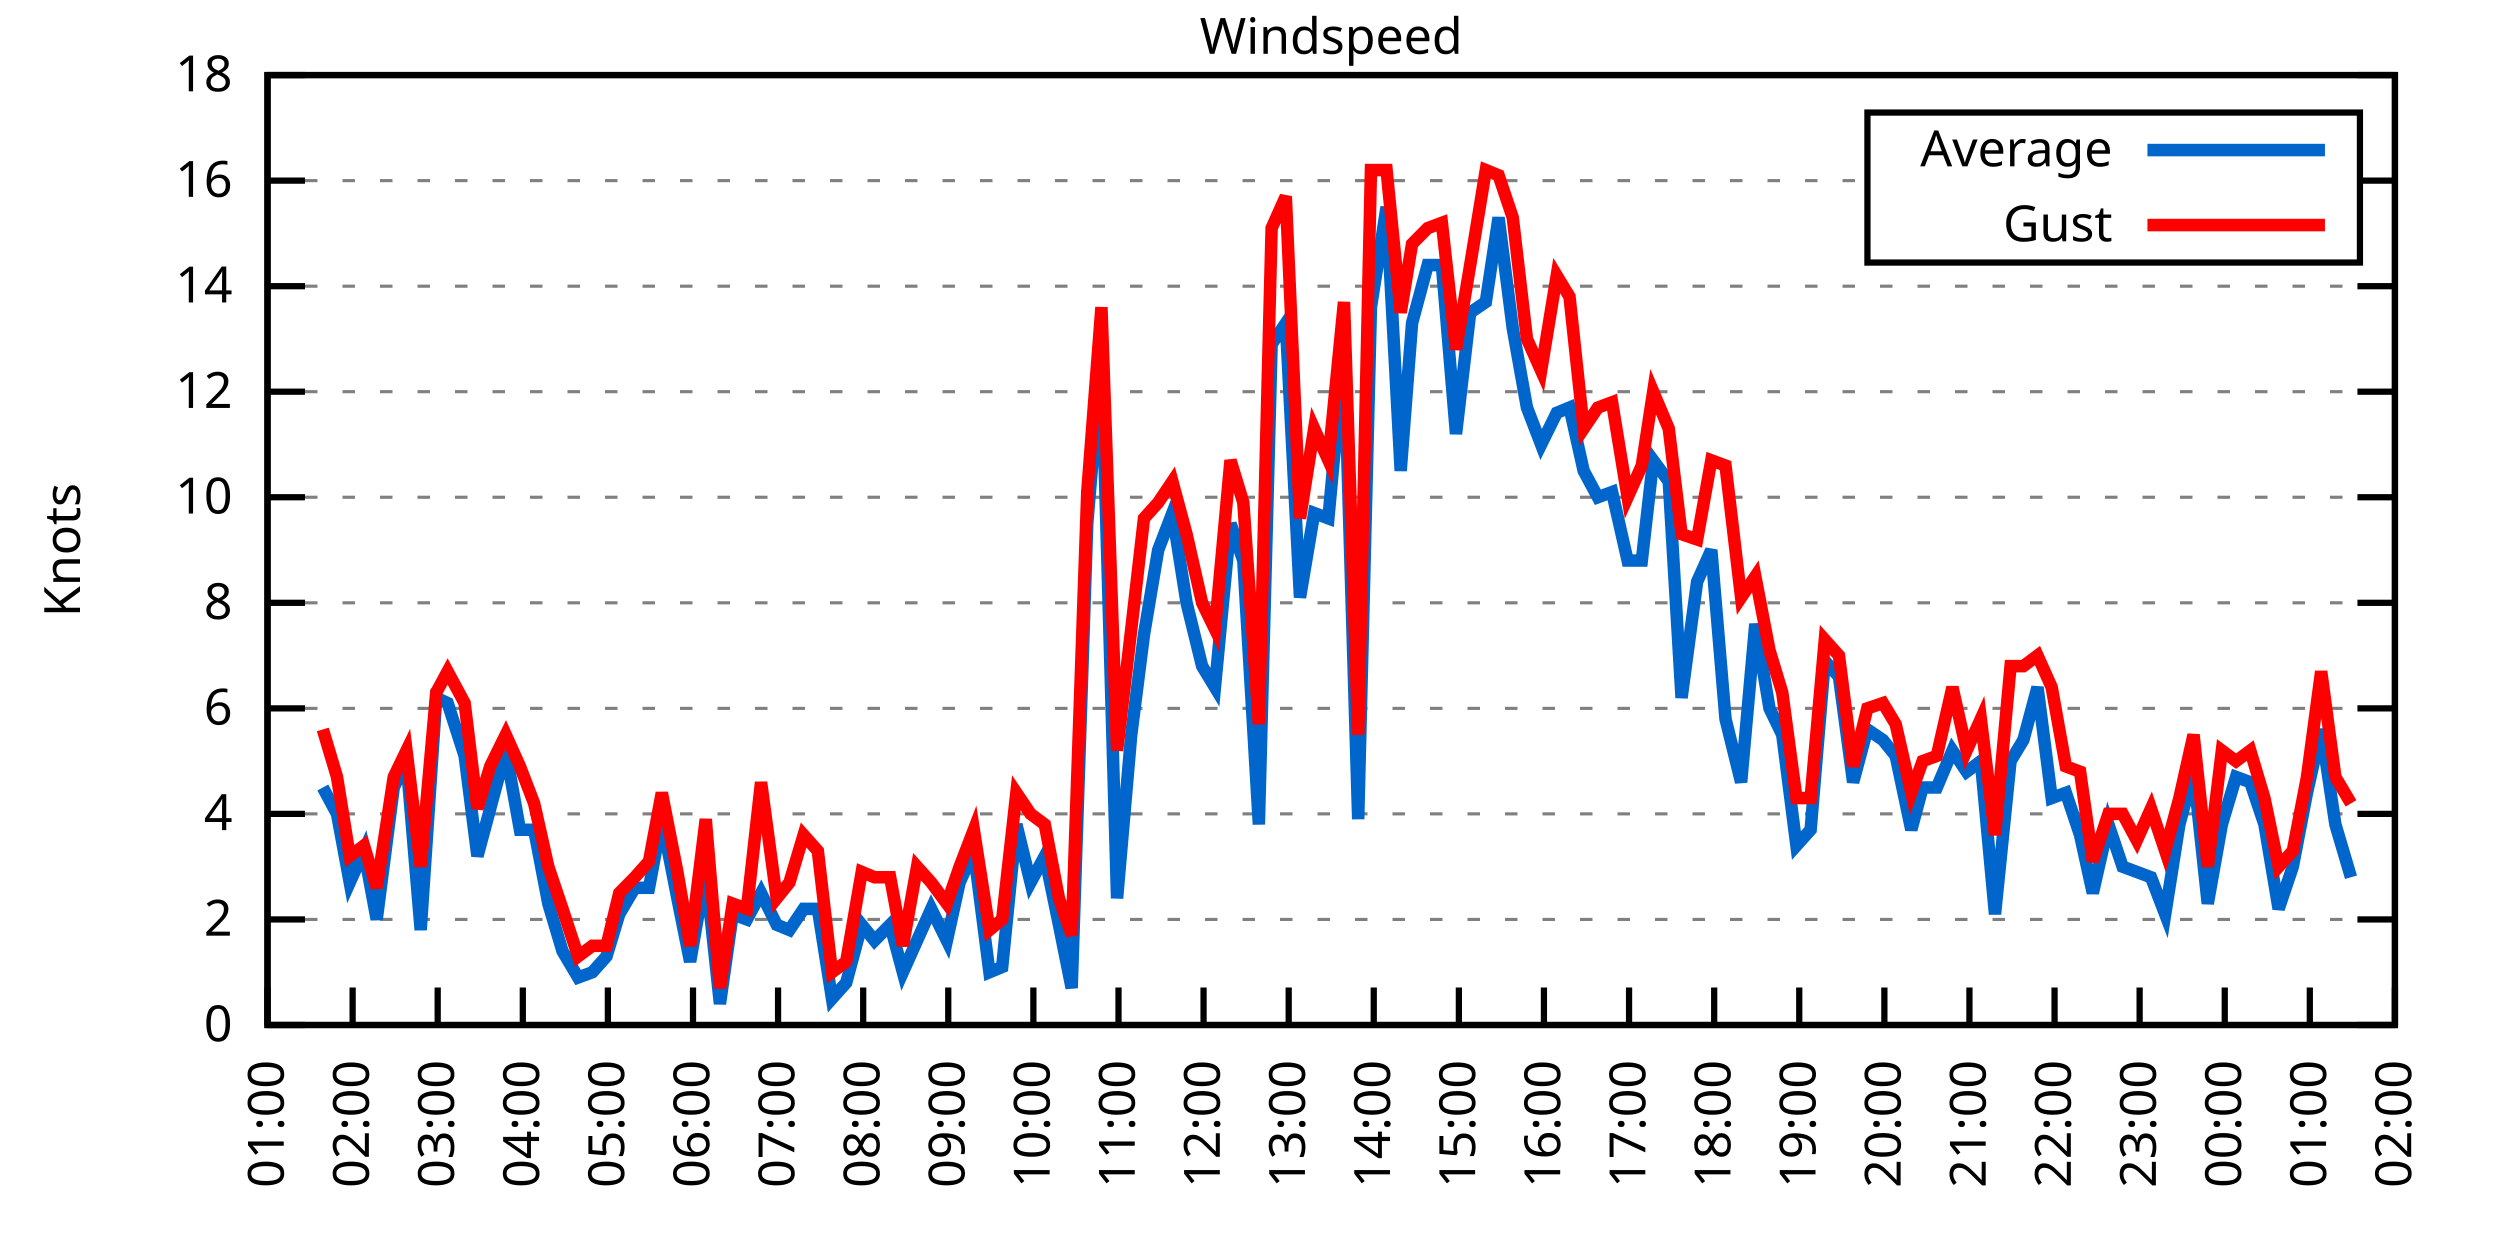
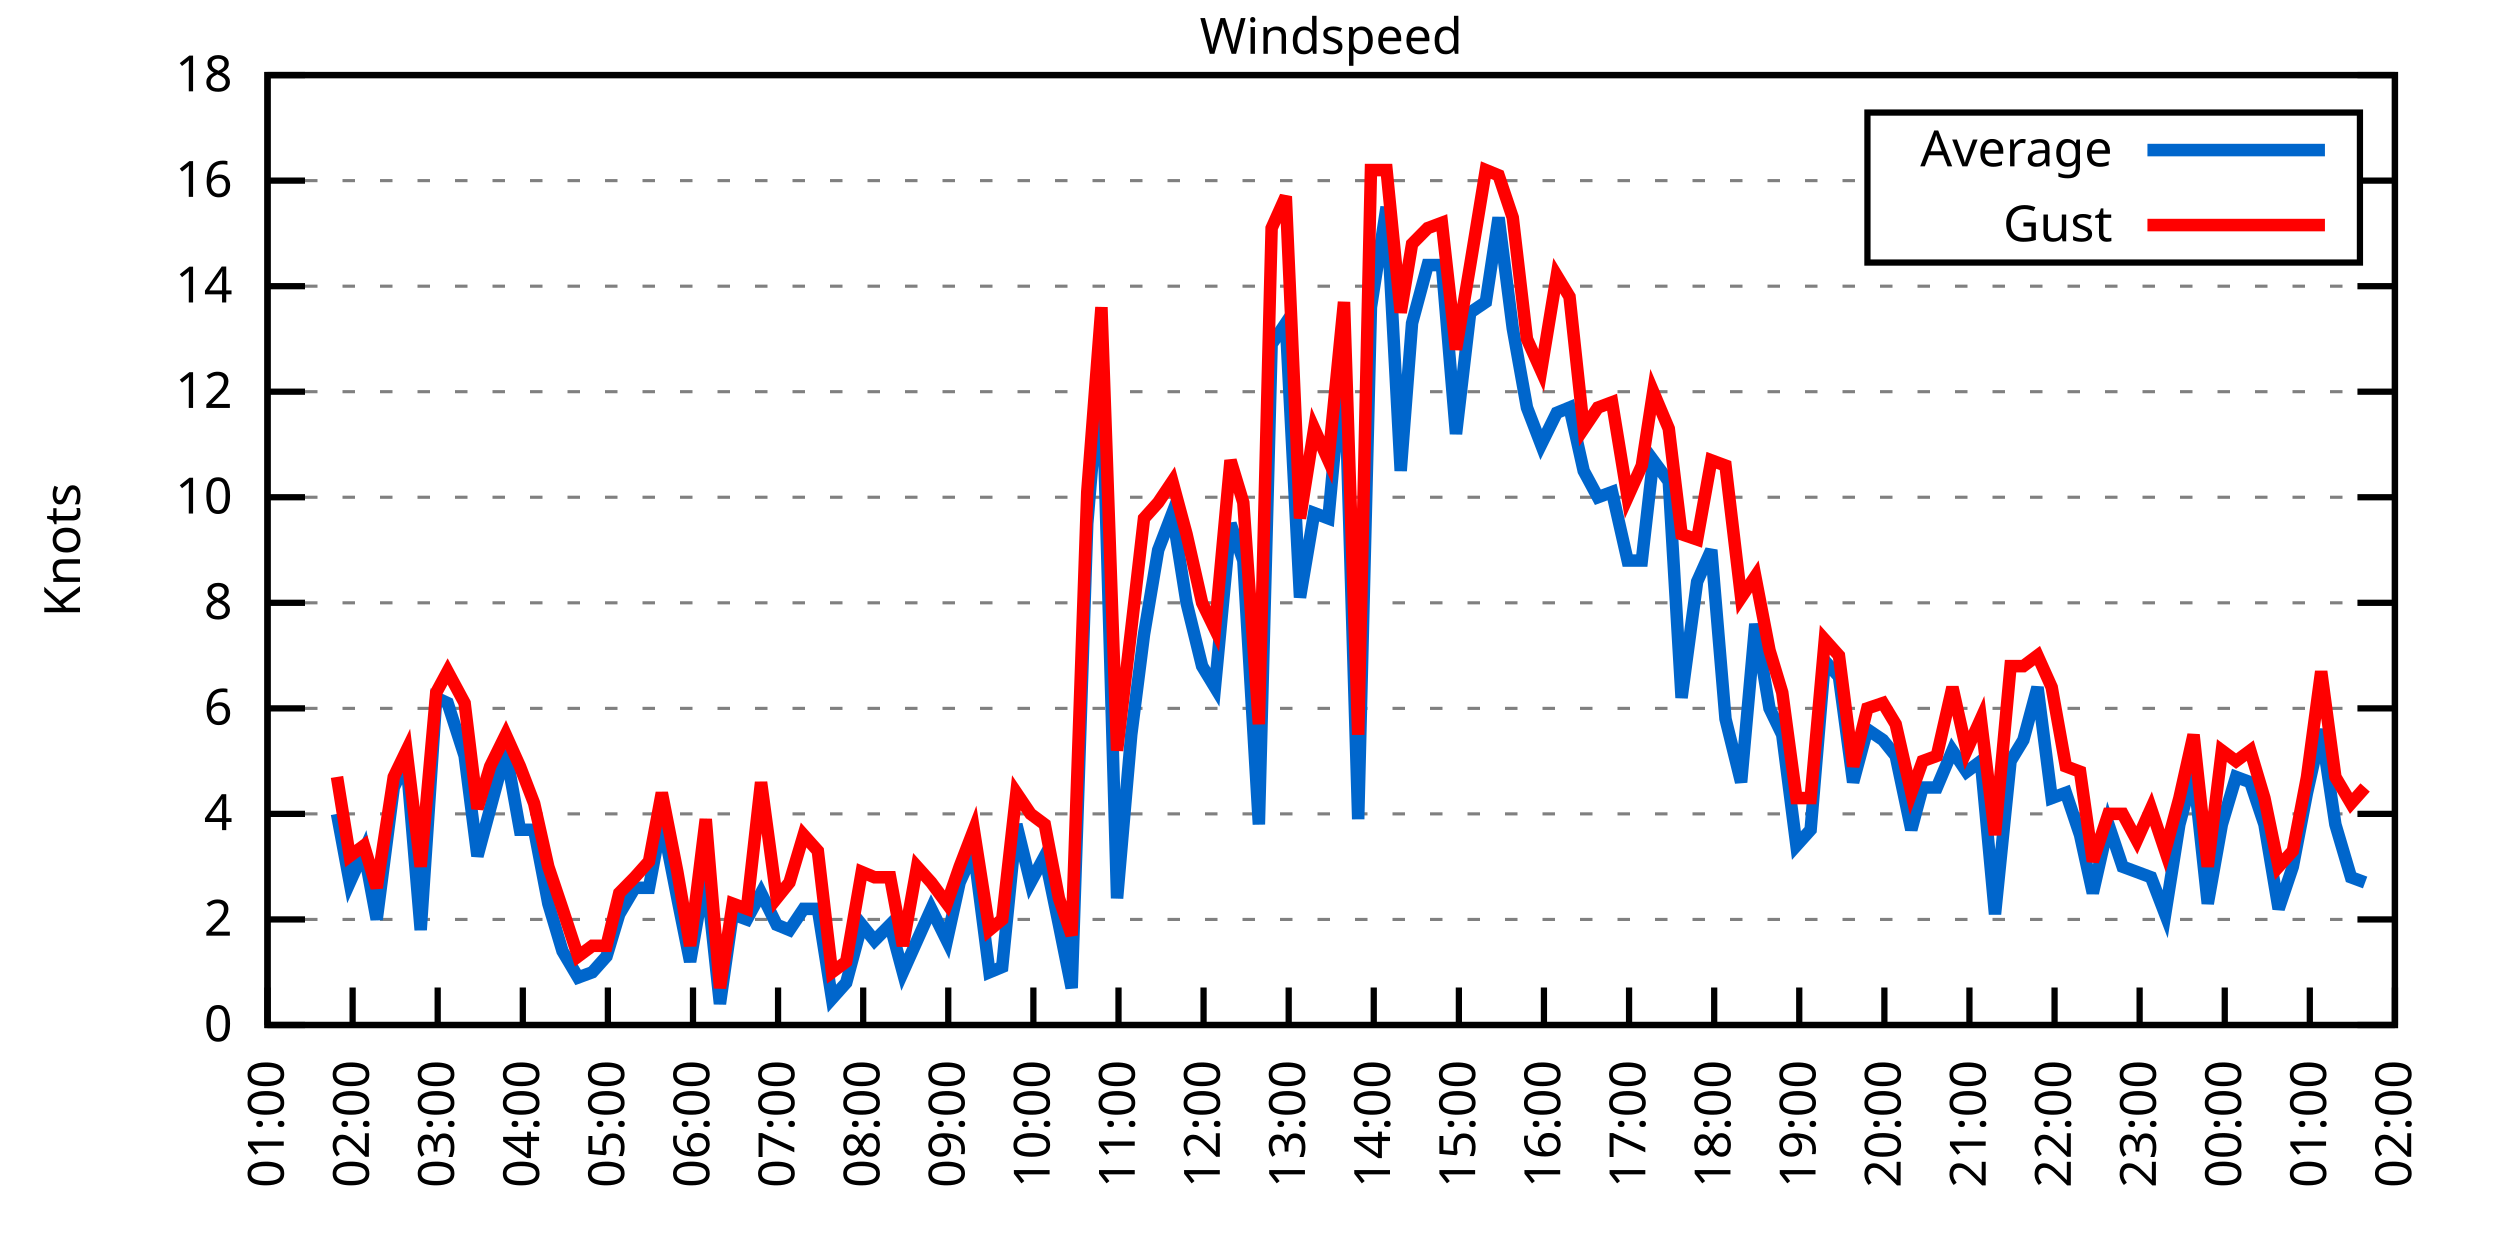
<svg xmlns="http://www.w3.org/2000/svg" xmlns:xlink="http://www.w3.org/1999/xlink" width="400" height="200" viewBox="0 0 400 200">
  <g id="gnuplot_canvas">
    <rect x="0" y="0" width="400" height="200" fill="none" />
    <defs>
      <circle id="gpDot" r="0.5" stroke-width="0.5" stroke="currentColor" />
      <path id="gpPt0" stroke-width="0.333" stroke="currentColor" d="M-1,0 h2 M0,-1 v2" />
      <path id="gpPt1" stroke-width="0.333" stroke="currentColor" d="M-1,-1 L1,1 M1,-1 L-1,1" />
      <path id="gpPt2" stroke-width="0.333" stroke="currentColor" d="M-1,0 L1,0 M0,-1 L0,1 M-1,-1 L1,1 M-1,1 L1,-1" />
      <rect id="gpPt3" stroke-width="0.333" stroke="currentColor" x="-1" y="-1" width="2" height="2" />
      <rect id="gpPt4" stroke-width="0.333" stroke="currentColor" fill="currentColor" x="-1" y="-1" width="2" height="2" />
      <circle id="gpPt5" stroke-width="0.333" stroke="currentColor" cx="0" cy="0" r="1" />
      <use xlink:href="#gpPt5" id="gpPt6" fill="currentColor" stroke="none" />
      <path id="gpPt7" stroke-width="0.333" stroke="currentColor" d="M0,-1.33 L-1.33,0.67 L1.33,0.67 z" />
      <use xlink:href="#gpPt7" id="gpPt8" fill="currentColor" stroke="none" />
      <use xlink:href="#gpPt7" id="gpPt9" stroke="currentColor" transform="rotate(180)" />
      <use xlink:href="#gpPt9" id="gpPt10" fill="currentColor" stroke="none" />
      <use xlink:href="#gpPt3" id="gpPt11" stroke="currentColor" transform="rotate(45)" />
      <use xlink:href="#gpPt11" id="gpPt12" fill="currentColor" stroke="none" />
      <path id="gpPt13" stroke-width="0.333" stroke="currentColor" d="M0,1.330 L1.265,0.411 L0.782,-1.067 L-0.782,-1.076 L-1.265,0.411 z" />
      <use xlink:href="#gpPt13" id="gpPt14" fill="currentColor" stroke="none" />
      <filter id="textbox" filterUnits="objectBoundingBox" x="0" y="0" height="1" width="1">
        <feFlood flood-color="white" flood-opacity="1" result="bgnd" />
        <feComposite in="SourceGraphic" in2="bgnd" operator="atop" />
      </filter>
      <filter id="greybox" filterUnits="objectBoundingBox" x="0" y="0" height="1" width="1">
        <feFlood flood-color="lightgrey" flood-opacity="1" result="grey" />
        <feComposite in="SourceGraphic" in2="grey" operator="atop" />
      </filter>
    </defs>
    <g fill="none" color="white" stroke="currentColor" stroke-width="1.00" stroke-linecap="butt" stroke-linejoin="miter">
</g>
    <g fill="none" color="black" stroke="currentColor" stroke-width="1.00" stroke-linecap="butt" stroke-linejoin="miter">
      <g stroke="none" shape-rendering="crispEdges">
        <polygon fill="rgb(255, 255, 255)" points="42.80,164.00 383.18,164.00 383.18,12.02 42.80,12.02 " />
      </g>
    </g>
    <g fill="none" color="black" stroke="currentColor" stroke-width="1.00" stroke-linecap="butt" stroke-linejoin="miter">
</g>
    <g fill="none" color="black" stroke="black" stroke-width="0.50" stroke-linecap="butt" stroke-linejoin="miter">
</g>
    <g fill="none" color="gray" stroke="currentColor" stroke-width="0.50" stroke-linecap="butt" stroke-linejoin="miter">
      <path stroke="gray" stroke-dasharray="2,4" class="gridline" d="M42.80,164.00 L383.19,164.00  " />
    </g>
    <g fill="none" color="gray" stroke="gray" stroke-width="1.00" stroke-linecap="butt" stroke-linejoin="miter">
</g>
    <g fill="none" color="black" stroke="currentColor" stroke-width="1.00" stroke-linecap="butt" stroke-linejoin="miter">
      <path stroke="black" d="M42.80,164.00 L48.80,164.00 M383.19,164.00 L377.19,164.00  " />
      <g transform="translate(37.20,166.60)" stroke="none" fill="black" font-family="Sans" font-size="8.00" text-anchor="end">
        <text>
          <tspan font-family="Sans"> 0</tspan>
        </text>
      </g>
    </g>
    <g fill="none" color="black" stroke="currentColor" stroke-width="1.00" stroke-linecap="butt" stroke-linejoin="miter">
</g>
    <g fill="none" color="black" stroke="black" stroke-width="0.50" stroke-linecap="butt" stroke-linejoin="miter">
</g>
    <g fill="none" color="gray" stroke="currentColor" stroke-width="0.50" stroke-linecap="butt" stroke-linejoin="miter">
      <path stroke="gray" stroke-dasharray="2,4" class="gridline" d="M42.80,147.11 L383.19,147.11  " />
    </g>
    <g fill="none" color="gray" stroke="gray" stroke-width="1.00" stroke-linecap="butt" stroke-linejoin="miter">
</g>
    <g fill="none" color="black" stroke="currentColor" stroke-width="1.00" stroke-linecap="butt" stroke-linejoin="miter">
      <path stroke="black" d="M42.80,147.11 L48.80,147.11 M383.19,147.11 L377.19,147.11  " />
      <g transform="translate(37.20,149.71)" stroke="none" fill="black" font-family="Sans" font-size="8.00" text-anchor="end">
        <text>
          <tspan font-family="Sans"> 2</tspan>
        </text>
      </g>
    </g>
    <g fill="none" color="black" stroke="currentColor" stroke-width="1.00" stroke-linecap="butt" stroke-linejoin="miter">
</g>
    <g fill="none" color="black" stroke="black" stroke-width="0.50" stroke-linecap="butt" stroke-linejoin="miter">
</g>
    <g fill="none" color="gray" stroke="currentColor" stroke-width="0.50" stroke-linecap="butt" stroke-linejoin="miter">
      <path stroke="gray" stroke-dasharray="2,4" class="gridline" d="M42.80,130.22 L383.19,130.22  " />
    </g>
    <g fill="none" color="gray" stroke="gray" stroke-width="1.00" stroke-linecap="butt" stroke-linejoin="miter">
</g>
    <g fill="none" color="black" stroke="currentColor" stroke-width="1.00" stroke-linecap="butt" stroke-linejoin="miter">
      <path stroke="black" d="M42.80,130.22 L48.80,130.22 M383.19,130.22 L377.19,130.22  " />
      <g transform="translate(37.20,132.82)" stroke="none" fill="black" font-family="Sans" font-size="8.00" text-anchor="end">
        <text>
          <tspan font-family="Sans"> 4</tspan>
        </text>
      </g>
    </g>
    <g fill="none" color="black" stroke="currentColor" stroke-width="1.00" stroke-linecap="butt" stroke-linejoin="miter">
</g>
    <g fill="none" color="black" stroke="black" stroke-width="0.50" stroke-linecap="butt" stroke-linejoin="miter">
</g>
    <g fill="none" color="gray" stroke="currentColor" stroke-width="0.50" stroke-linecap="butt" stroke-linejoin="miter">
      <path stroke="gray" stroke-dasharray="2,4" class="gridline" d="M42.80,113.34 L383.19,113.34  " />
    </g>
    <g fill="none" color="gray" stroke="gray" stroke-width="1.00" stroke-linecap="butt" stroke-linejoin="miter">
</g>
    <g fill="none" color="black" stroke="currentColor" stroke-width="1.00" stroke-linecap="butt" stroke-linejoin="miter">
      <path stroke="black" d="M42.80,113.34 L48.80,113.34 M383.19,113.34 L377.19,113.34  " />
      <g transform="translate(37.20,115.94)" stroke="none" fill="black" font-family="Sans" font-size="8.00" text-anchor="end">
        <text>
          <tspan font-family="Sans"> 6</tspan>
        </text>
      </g>
    </g>
    <g fill="none" color="black" stroke="currentColor" stroke-width="1.00" stroke-linecap="butt" stroke-linejoin="miter">
</g>
    <g fill="none" color="black" stroke="black" stroke-width="0.50" stroke-linecap="butt" stroke-linejoin="miter">
</g>
    <g fill="none" color="gray" stroke="currentColor" stroke-width="0.50" stroke-linecap="butt" stroke-linejoin="miter">
      <path stroke="gray" stroke-dasharray="2,4" class="gridline" d="M42.80,96.45 L383.19,96.45  " />
    </g>
    <g fill="none" color="gray" stroke="gray" stroke-width="1.00" stroke-linecap="butt" stroke-linejoin="miter">
</g>
    <g fill="none" color="black" stroke="currentColor" stroke-width="1.00" stroke-linecap="butt" stroke-linejoin="miter">
      <path stroke="black" d="M42.80,96.45 L48.80,96.45 M383.19,96.45 L377.19,96.45  " />
      <g transform="translate(37.20,99.05)" stroke="none" fill="black" font-family="Sans" font-size="8.00" text-anchor="end">
        <text>
          <tspan font-family="Sans"> 8</tspan>
        </text>
      </g>
    </g>
    <g fill="none" color="black" stroke="currentColor" stroke-width="1.00" stroke-linecap="butt" stroke-linejoin="miter">
</g>
    <g fill="none" color="black" stroke="black" stroke-width="0.50" stroke-linecap="butt" stroke-linejoin="miter">
</g>
    <g fill="none" color="gray" stroke="currentColor" stroke-width="0.50" stroke-linecap="butt" stroke-linejoin="miter">
      <path stroke="gray" stroke-dasharray="2,4" class="gridline" d="M42.80,79.56 L383.19,79.56  " />
    </g>
    <g fill="none" color="gray" stroke="gray" stroke-width="1.00" stroke-linecap="butt" stroke-linejoin="miter">
</g>
    <g fill="none" color="black" stroke="currentColor" stroke-width="1.00" stroke-linecap="butt" stroke-linejoin="miter">
      <path stroke="black" d="M42.80,79.56 L48.80,79.56 M383.19,79.56 L377.19,79.56  " />
      <g transform="translate(37.20,82.16)" stroke="none" fill="black" font-family="Sans" font-size="8.00" text-anchor="end">
        <text>
          <tspan font-family="Sans"> 10</tspan>
        </text>
      </g>
    </g>
    <g fill="none" color="black" stroke="currentColor" stroke-width="1.00" stroke-linecap="butt" stroke-linejoin="miter">
</g>
    <g fill="none" color="black" stroke="black" stroke-width="0.50" stroke-linecap="butt" stroke-linejoin="miter">
</g>
    <g fill="none" color="gray" stroke="currentColor" stroke-width="0.50" stroke-linecap="butt" stroke-linejoin="miter">
      <path stroke="gray" stroke-dasharray="2,4" class="gridline" d="M42.80,62.67 L383.19,62.67  " />
    </g>
    <g fill="none" color="gray" stroke="gray" stroke-width="1.00" stroke-linecap="butt" stroke-linejoin="miter">
</g>
    <g fill="none" color="black" stroke="currentColor" stroke-width="1.00" stroke-linecap="butt" stroke-linejoin="miter">
      <path stroke="black" d="M42.80,62.67 L48.80,62.67 M383.19,62.67 L377.19,62.67  " />
      <g transform="translate(37.20,65.27)" stroke="none" fill="black" font-family="Sans" font-size="8.00" text-anchor="end">
        <text>
          <tspan font-family="Sans"> 12</tspan>
        </text>
      </g>
    </g>
    <g fill="none" color="black" stroke="currentColor" stroke-width="1.00" stroke-linecap="butt" stroke-linejoin="miter">
</g>
    <g fill="none" color="black" stroke="black" stroke-width="0.50" stroke-linecap="butt" stroke-linejoin="miter">
</g>
    <g fill="none" color="gray" stroke="currentColor" stroke-width="0.50" stroke-linecap="butt" stroke-linejoin="miter">
      <path stroke="gray" stroke-dasharray="2,4" class="gridline" d="M42.80,45.79 L383.19,45.79  " />
    </g>
    <g fill="none" color="gray" stroke="gray" stroke-width="1.00" stroke-linecap="butt" stroke-linejoin="miter">
</g>
    <g fill="none" color="black" stroke="currentColor" stroke-width="1.00" stroke-linecap="butt" stroke-linejoin="miter">
      <path stroke="black" d="M42.80,45.79 L48.80,45.79 M383.19,45.79 L377.19,45.79  " />
      <g transform="translate(37.20,48.39)" stroke="none" fill="black" font-family="Sans" font-size="8.00" text-anchor="end">
        <text>
          <tspan font-family="Sans"> 14</tspan>
        </text>
      </g>
    </g>
    <g fill="none" color="black" stroke="currentColor" stroke-width="1.00" stroke-linecap="butt" stroke-linejoin="miter">
</g>
    <g fill="none" color="black" stroke="black" stroke-width="0.50" stroke-linecap="butt" stroke-linejoin="miter">
</g>
    <g fill="none" color="gray" stroke="currentColor" stroke-width="0.50" stroke-linecap="butt" stroke-linejoin="miter">
      <path stroke="gray" stroke-dasharray="2,4" class="gridline" d="M42.80,28.90 L298.79,28.90 M377.59,28.90 L383.19,28.90  " />
    </g>
    <g fill="none" color="gray" stroke="gray" stroke-width="1.00" stroke-linecap="butt" stroke-linejoin="miter">
</g>
    <g fill="none" color="black" stroke="currentColor" stroke-width="1.00" stroke-linecap="butt" stroke-linejoin="miter">
      <path stroke="black" d="M42.80,28.90 L48.80,28.90 M383.19,28.90 L377.19,28.90  " />
      <g transform="translate(37.20,31.50)" stroke="none" fill="black" font-family="Sans" font-size="8.00" text-anchor="end">
        <text>
          <tspan font-family="Sans"> 16</tspan>
        </text>
      </g>
    </g>
    <g fill="none" color="black" stroke="currentColor" stroke-width="1.00" stroke-linecap="butt" stroke-linejoin="miter">
</g>
    <g fill="none" color="black" stroke="black" stroke-width="0.50" stroke-linecap="butt" stroke-linejoin="miter">
</g>
    <g fill="none" color="gray" stroke="currentColor" stroke-width="0.50" stroke-linecap="butt" stroke-linejoin="miter">
      <path stroke="gray" stroke-dasharray="2,4" class="gridline" d="M42.80,12.01 L383.19,12.01  " />
    </g>
    <g fill="none" color="gray" stroke="gray" stroke-width="1.00" stroke-linecap="butt" stroke-linejoin="miter">
</g>
    <g fill="none" color="black" stroke="currentColor" stroke-width="1.00" stroke-linecap="butt" stroke-linejoin="miter">
      <path stroke="black" d="M42.80,12.01 L48.80,12.01 M383.19,12.01 L377.19,12.01  " />
      <g transform="translate(37.20,14.61)" stroke="none" fill="black" font-family="Sans" font-size="8.00" text-anchor="end">
        <text>
          <tspan font-family="Sans"> 18</tspan>
        </text>
      </g>
    </g>
    <g fill="none" color="black" stroke="currentColor" stroke-width="1.00" stroke-linecap="butt" stroke-linejoin="miter">
      <path stroke="black" d="M42.80,164.00 L42.80,158.00  " />
      <g transform="translate(45.40,169.60) rotate(270.00)" stroke="none" fill="black" font-family="Sans" font-size="8.00" text-anchor="end">
        <text>
          <tspan font-family="Sans">01:00</tspan>
        </text>
      </g>
    </g>
    <g fill="none" color="black" stroke="currentColor" stroke-width="1.00" stroke-linecap="butt" stroke-linejoin="miter">
      <path stroke="black" d="M56.42,164.00 L56.42,158.00  " />
      <g transform="translate(59.02,169.60) rotate(270.00)" stroke="none" fill="black" font-family="Sans" font-size="8.00" text-anchor="end">
        <text>
          <tspan font-family="Sans">02:00</tspan>
        </text>
      </g>
    </g>
    <g fill="none" color="black" stroke="currentColor" stroke-width="1.00" stroke-linecap="butt" stroke-linejoin="miter">
      <path stroke="black" d="M70.03,164.00 L70.03,158.00  " />
      <g transform="translate(72.63,169.60) rotate(270.00)" stroke="none" fill="black" font-family="Sans" font-size="8.00" text-anchor="end">
        <text>
          <tspan font-family="Sans">03:00</tspan>
        </text>
      </g>
    </g>
    <g fill="none" color="black" stroke="currentColor" stroke-width="1.00" stroke-linecap="butt" stroke-linejoin="miter">
      <path stroke="black" d="M83.65,164.00 L83.65,158.00  " />
      <g transform="translate(86.25,169.60) rotate(270.00)" stroke="none" fill="black" font-family="Sans" font-size="8.00" text-anchor="end">
        <text>
          <tspan font-family="Sans">04:00</tspan>
        </text>
      </g>
    </g>
    <g fill="none" color="black" stroke="currentColor" stroke-width="1.00" stroke-linecap="butt" stroke-linejoin="miter">
      <path stroke="black" d="M97.26,164.00 L97.26,158.00  " />
      <g transform="translate(99.86,169.60) rotate(270.00)" stroke="none" fill="black" font-family="Sans" font-size="8.00" text-anchor="end">
        <text>
          <tspan font-family="Sans">05:00</tspan>
        </text>
      </g>
    </g>
    <g fill="none" color="black" stroke="currentColor" stroke-width="1.00" stroke-linecap="butt" stroke-linejoin="miter">
      <path stroke="black" d="M110.88,164.00 L110.88,158.00  " />
      <g transform="translate(113.48,169.60) rotate(270.00)" stroke="none" fill="black" font-family="Sans" font-size="8.00" text-anchor="end">
        <text>
          <tspan font-family="Sans">06:00</tspan>
        </text>
      </g>
    </g>
    <g fill="none" color="black" stroke="currentColor" stroke-width="1.00" stroke-linecap="butt" stroke-linejoin="miter">
      <path stroke="black" d="M124.49,164.00 L124.49,158.00  " />
      <g transform="translate(127.09,169.60) rotate(270.00)" stroke="none" fill="black" font-family="Sans" font-size="8.00" text-anchor="end">
        <text>
          <tspan font-family="Sans">07:00</tspan>
        </text>
      </g>
    </g>
    <g fill="none" color="black" stroke="currentColor" stroke-width="1.00" stroke-linecap="butt" stroke-linejoin="miter">
      <path stroke="black" d="M138.11,164.00 L138.11,158.00  " />
      <g transform="translate(140.71,169.60) rotate(270.00)" stroke="none" fill="black" font-family="Sans" font-size="8.00" text-anchor="end">
        <text>
          <tspan font-family="Sans">08:00</tspan>
        </text>
      </g>
    </g>
    <g fill="none" color="black" stroke="currentColor" stroke-width="1.00" stroke-linecap="butt" stroke-linejoin="miter">
      <path stroke="black" d="M151.72,164.00 L151.72,158.00  " />
      <g transform="translate(154.32,169.60) rotate(270.00)" stroke="none" fill="black" font-family="Sans" font-size="8.00" text-anchor="end">
        <text>
          <tspan font-family="Sans">09:00</tspan>
        </text>
      </g>
    </g>
    <g fill="none" color="black" stroke="currentColor" stroke-width="1.00" stroke-linecap="butt" stroke-linejoin="miter">
      <path stroke="black" d="M165.34,164.00 L165.34,158.00  " />
      <g transform="translate(167.94,169.60) rotate(270.00)" stroke="none" fill="black" font-family="Sans" font-size="8.00" text-anchor="end">
        <text>
          <tspan font-family="Sans">10:00</tspan>
        </text>
      </g>
    </g>
    <g fill="none" color="black" stroke="currentColor" stroke-width="1.00" stroke-linecap="butt" stroke-linejoin="miter">
      <path stroke="black" d="M178.96,164.00 L178.96,158.00  " />
      <g transform="translate(181.56,169.60) rotate(270.00)" stroke="none" fill="black" font-family="Sans" font-size="8.00" text-anchor="end">
        <text>
          <tspan font-family="Sans">11:00</tspan>
        </text>
      </g>
    </g>
    <g fill="none" color="black" stroke="currentColor" stroke-width="1.00" stroke-linecap="butt" stroke-linejoin="miter">
      <path stroke="black" d="M192.57,164.00 L192.57,158.00  " />
      <g transform="translate(195.17,169.60) rotate(270.00)" stroke="none" fill="black" font-family="Sans" font-size="8.00" text-anchor="end">
        <text>
          <tspan font-family="Sans">12:00</tspan>
        </text>
      </g>
    </g>
    <g fill="none" color="black" stroke="currentColor" stroke-width="1.00" stroke-linecap="butt" stroke-linejoin="miter">
      <path stroke="black" d="M206.19,164.00 L206.19,158.00  " />
      <g transform="translate(208.79,169.60) rotate(270.00)" stroke="none" fill="black" font-family="Sans" font-size="8.00" text-anchor="end">
        <text>
          <tspan font-family="Sans">13:00</tspan>
        </text>
      </g>
    </g>
    <g fill="none" color="black" stroke="currentColor" stroke-width="1.00" stroke-linecap="butt" stroke-linejoin="miter">
      <path stroke="black" d="M219.80,164.00 L219.80,158.00  " />
      <g transform="translate(222.40,169.60) rotate(270.00)" stroke="none" fill="black" font-family="Sans" font-size="8.00" text-anchor="end">
        <text>
          <tspan font-family="Sans">14:00</tspan>
        </text>
      </g>
    </g>
    <g fill="none" color="black" stroke="currentColor" stroke-width="1.00" stroke-linecap="butt" stroke-linejoin="miter">
      <path stroke="black" d="M233.42,164.00 L233.42,158.00  " />
      <g transform="translate(236.02,169.60) rotate(270.00)" stroke="none" fill="black" font-family="Sans" font-size="8.00" text-anchor="end">
        <text>
          <tspan font-family="Sans">15:00</tspan>
        </text>
      </g>
    </g>
    <g fill="none" color="black" stroke="currentColor" stroke-width="1.00" stroke-linecap="butt" stroke-linejoin="miter">
      <path stroke="black" d="M247.03,164.00 L247.03,158.00  " />
      <g transform="translate(249.63,169.60) rotate(270.00)" stroke="none" fill="black" font-family="Sans" font-size="8.00" text-anchor="end">
        <text>
          <tspan font-family="Sans">16:00</tspan>
        </text>
      </g>
    </g>
    <g fill="none" color="black" stroke="currentColor" stroke-width="1.00" stroke-linecap="butt" stroke-linejoin="miter">
      <path stroke="black" d="M260.65,164.00 L260.65,158.00  " />
      <g transform="translate(263.25,169.60) rotate(270.00)" stroke="none" fill="black" font-family="Sans" font-size="8.00" text-anchor="end">
        <text>
          <tspan font-family="Sans">17:00</tspan>
        </text>
      </g>
    </g>
    <g fill="none" color="black" stroke="currentColor" stroke-width="1.00" stroke-linecap="butt" stroke-linejoin="miter">
      <path stroke="black" d="M274.27,164.00 L274.27,158.00  " />
      <g transform="translate(276.87,169.60) rotate(270.00)" stroke="none" fill="black" font-family="Sans" font-size="8.00" text-anchor="end">
        <text>
          <tspan font-family="Sans">18:00</tspan>
        </text>
      </g>
    </g>
    <g fill="none" color="black" stroke="currentColor" stroke-width="1.00" stroke-linecap="butt" stroke-linejoin="miter">
      <path stroke="black" d="M287.88,164.00 L287.88,158.00  " />
      <g transform="translate(290.48,169.60) rotate(270.00)" stroke="none" fill="black" font-family="Sans" font-size="8.00" text-anchor="end">
        <text>
          <tspan font-family="Sans">19:00</tspan>
        </text>
      </g>
    </g>
    <g fill="none" color="black" stroke="currentColor" stroke-width="1.00" stroke-linecap="butt" stroke-linejoin="miter">
      <path stroke="black" d="M301.50,164.00 L301.50,158.00  " />
      <g transform="translate(304.10,169.60) rotate(270.00)" stroke="none" fill="black" font-family="Sans" font-size="8.00" text-anchor="end">
        <text>
          <tspan font-family="Sans">20:00</tspan>
        </text>
      </g>
    </g>
    <g fill="none" color="black" stroke="currentColor" stroke-width="1.00" stroke-linecap="butt" stroke-linejoin="miter">
      <path stroke="black" d="M315.11,164.00 L315.11,158.00  " />
      <g transform="translate(317.71,169.60) rotate(270.00)" stroke="none" fill="black" font-family="Sans" font-size="8.00" text-anchor="end">
        <text>
          <tspan font-family="Sans">21:00</tspan>
        </text>
      </g>
    </g>
    <g fill="none" color="black" stroke="currentColor" stroke-width="1.00" stroke-linecap="butt" stroke-linejoin="miter">
      <path stroke="black" d="M328.73,164.00 L328.73,158.00  " />
      <g transform="translate(331.33,169.60) rotate(270.00)" stroke="none" fill="black" font-family="Sans" font-size="8.00" text-anchor="end">
        <text>
          <tspan font-family="Sans">22:00</tspan>
        </text>
      </g>
    </g>
    <g fill="none" color="black" stroke="currentColor" stroke-width="1.00" stroke-linecap="butt" stroke-linejoin="miter">
      <path stroke="black" d="M342.34,164.00 L342.34,158.00  " />
      <g transform="translate(344.94,169.60) rotate(270.00)" stroke="none" fill="black" font-family="Sans" font-size="8.00" text-anchor="end">
        <text>
          <tspan font-family="Sans">23:00</tspan>
        </text>
      </g>
    </g>
    <g fill="none" color="black" stroke="currentColor" stroke-width="1.00" stroke-linecap="butt" stroke-linejoin="miter">
      <path stroke="black" d="M355.96,164.00 L355.96,158.00  " />
      <g transform="translate(358.56,169.60) rotate(270.00)" stroke="none" fill="black" font-family="Sans" font-size="8.00" text-anchor="end">
        <text>
          <tspan font-family="Sans">00:00</tspan>
        </text>
      </g>
    </g>
    <g fill="none" color="black" stroke="currentColor" stroke-width="1.00" stroke-linecap="butt" stroke-linejoin="miter">
      <path stroke="black" d="M369.57,164.00 L369.57,158.00  " />
      <g transform="translate(372.17,169.60) rotate(270.00)" stroke="none" fill="black" font-family="Sans" font-size="8.00" text-anchor="end">
        <text>
          <tspan font-family="Sans">01:00</tspan>
        </text>
      </g>
    </g>
    <g fill="none" color="black" stroke="currentColor" stroke-width="1.00" stroke-linecap="butt" stroke-linejoin="miter">
      <path stroke="black" d="M383.19,164.00 L383.19,158.00  " />
      <g transform="translate(385.79,169.60) rotate(270.00)" stroke="none" fill="black" font-family="Sans" font-size="8.00" text-anchor="end">
        <text>
          <tspan font-family="Sans">02:00</tspan>
        </text>
      </g>
    </g>
    <g fill="none" color="black" stroke="currentColor" stroke-width="1.00" stroke-linecap="butt" stroke-linejoin="miter">
</g>
    <g fill="none" color="black" stroke="currentColor" stroke-width="1.00" stroke-linecap="butt" stroke-linejoin="miter">
      <path stroke="black" d="M42.80,12.01 L42.80,164.00 L383.19,164.00 L383.19,12.01 L42.80,12.01 Z  " />
    </g>
    <g fill="none" color="black" stroke="currentColor" stroke-width="1.00" stroke-linecap="butt" stroke-linejoin="miter">
</g>
    <g fill="none" color="black" stroke="currentColor" stroke-width="1.00" stroke-linecap="butt" stroke-linejoin="miter">
      <path stroke="black" d="M298.79,42.01 L298.79,18.01 L377.59,18.01 L377.59,42.01 L298.79,42.01 Z  " />
    </g>
    <g id="Windspeed_plot_1">
      <g fill="none" color="white" stroke="black" stroke-width="2.00" stroke-linecap="butt" stroke-linejoin="miter">
</g>
      <g fill="none" color="black" stroke="currentColor" stroke-width="2.00" stroke-linecap="butt" stroke-linejoin="miter">
        <g transform="translate(337.99,26.61)" stroke="none" fill="black" font-family="Sans" font-size="8.00" text-anchor="end">
          <text>
            <tspan font-family="Sans">Average</tspan>
          </text>
        </g>
      </g>
      <g fill="none" color="black" stroke="currentColor" stroke-width="2.00" stroke-linecap="butt" stroke-linejoin="miter">
-         <path stroke="rgb(  0, 102, 204)" d="M343.59,24.01 L371.99,24.01 M51.65,126.00 L53.92,130.22 L55.96,141.20 L58.23,136.14 L60.27,147.11 L63.00,126.00   L65.04,121.78 L67.31,148.80 L69.80,111.65 L71.62,112.49 L74.34,120.94 L76.39,136.98 L78.43,129.38 L80.92,120.09   L83.19,132.76 L85.46,132.76 L87.73,144.58 L90.00,152.18 L92.50,156.40 L94.77,155.56 L97.04,153.02 L99.08,146.27   L101.57,142.05 L103.84,142.05 L105.89,131.07 L108.38,143.73 L110.42,153.87 L112.92,139.51 L115.19,160.62 L117.23,146.27   L119.50,147.11 L121.77,142.89 L124.27,147.96 L126.31,148.80 L128.58,145.42 L130.85,145.42 L133.12,159.78 L135.39,157.24   L137.88,147.96 L139.92,150.49 L142.42,147.96 L144.46,155.56 L146.73,150.49 L149.00,145.42 L151.50,150.49 L153.54,141.20   L155.81,136.14 L158.31,155.56 L160.35,154.71 L162.62,131.91 L164.89,141.20 L167.16,136.98 L169.43,147.96 L171.47,158.09   L173.96,83.78 L176.23,56.76 L178.73,143.73 L181.00,117.56 L183.04,101.52 L185.31,88.00 L187.58,82.09 L189.85,96.45   L192.34,106.58 L194.39,109.96 L196.88,83.78 L198.93,89.69 L201.42,131.91 L203.46,55.07 L205.73,51.70 L208.00,95.60   L210.27,82.09 L212.54,82.94 L215.04,55.92 L217.31,131.07 L219.35,49.16 L221.85,33.12 L224.11,75.34 L225.93,51.70   L228.43,42.41 L230.70,42.41 L232.96,69.43 L235.23,50.01 L237.73,48.32 L239.77,34.81 L242.04,52.54 L244.31,65.21   L246.58,71.12 L249.08,66.05 L251.12,65.21 L253.39,75.34 L255.66,79.56 L257.93,78.72 L260.42,89.69 L262.69,89.69   L264.51,73.65 L267.00,77.03 L269.05,111.65 L271.54,93.07 L273.81,88.00 L276.08,115.03 L278.58,125.16 L280.85,99.83   L283.12,113.34 L285.16,117.56 L287.43,135.29 L289.70,132.76 L291.97,105.74 L294.23,108.27 L296.50,125.16 L298.77,116.71   L301.27,118.40 L303.31,120.94 L305.81,132.76 L307.62,126.00 L309.89,126.00 L312.39,120.09 L314.66,123.47 L316.93,121.78   L319.20,146.27 L321.69,121.78 L323.74,118.40 L326.00,109.96 L328.27,127.69 L330.54,126.85 L332.81,133.60 L334.85,142.89   L337.35,131.91 L339.62,138.67 L341.89,139.51 L344.16,140.36 L346.43,146.27 L348.70,131.91 L350.97,123.47 L353.24,144.58   L355.50,131.91 L357.77,124.31 L360.04,125.16 L362.31,131.91 L364.58,145.42 L366.85,138.67 L369.12,126.85 L371.39,116.71   L373.66,131.91 L376.16,140.36  " />
+         <path stroke="rgb(  0, 102, 204)" d="M343.59,24.01 L371.99,24.01 M53.92,130.22 L55.96,141.20 L58.23,136.14 L60.27,147.11 L63.00,126.00 L65.04,121.78   L67.31,148.80 L69.80,111.65 L71.62,112.49 L74.34,120.94 L76.39,136.98 L78.43,129.38 L80.92,120.09 L83.19,132.76   L85.46,132.76 L87.73,144.58 L90.00,152.18 L92.50,156.40 L94.77,155.56 L97.04,153.02 L99.08,146.27 L101.57,142.05   L103.84,142.05 L105.89,131.07 L108.38,143.73 L110.42,153.87 L112.92,139.51 L115.19,160.62 L117.23,146.27 L119.50,147.11   L121.77,142.89 L124.27,147.96 L126.31,148.80 L128.58,145.42 L130.85,145.42 L133.12,159.78 L135.39,157.24 L137.88,147.96   L139.92,150.49 L142.42,147.96 L144.46,155.56 L146.73,150.49 L149.00,145.42 L151.50,150.49 L153.54,141.20 L155.81,136.14   L158.31,155.56 L160.35,154.71 L162.62,131.91 L164.89,141.20 L167.16,136.98 L169.43,147.96 L171.47,158.09 L173.96,83.78   L176.23,56.76 L178.73,143.73 L181.00,117.56 L183.04,101.52 L185.31,88.00 L187.58,82.09 L189.85,96.45 L192.34,106.58   L194.39,109.96 L196.88,83.78 L198.93,89.69 L201.42,131.91 L203.46,55.07 L205.73,51.70 L208.00,95.60 L210.27,82.09   L212.54,82.94 L215.04,55.92 L217.31,131.07 L219.35,49.16 L221.85,33.12 L224.11,75.34 L225.93,51.70 L228.43,42.41   L230.70,42.41 L232.96,69.43 L235.23,50.01 L237.73,48.32 L239.77,34.81 L242.04,52.54 L244.31,65.21 L246.58,71.12   L249.08,66.05 L251.12,65.21 L253.39,75.34 L255.66,79.56 L257.93,78.72 L260.42,89.69 L262.69,89.69 L264.51,73.65   L267.00,77.03 L269.05,111.65 L271.54,93.07 L273.81,88.00 L276.08,115.03 L278.58,125.16 L280.85,99.83 L283.12,113.34   L285.16,117.56 L287.43,135.29 L289.70,132.76 L291.97,105.74 L294.23,108.27 L296.50,125.16 L298.77,116.71 L301.27,118.40   L303.31,120.94 L305.81,132.76 L307.62,126.00 L309.89,126.00 L312.39,120.09 L314.66,123.47 L316.93,121.78 L319.20,146.27   L321.69,121.78 L323.74,118.40 L326.00,109.96 L328.27,127.69 L330.54,126.85 L332.81,133.60 L334.85,142.89 L337.35,131.91   L339.62,138.67 L341.89,139.51 L344.16,140.36 L346.43,146.27 L348.70,131.91 L350.97,123.47 L353.24,144.58 L355.50,131.91   L357.77,124.31 L360.04,125.16 L362.31,131.91 L364.58,145.42 L366.85,138.67 L369.12,126.85 L371.39,116.71 L373.66,131.91   L376.16,140.36 L378.42,141.20  " />
      </g>
    </g>
    <g id="Windspeed_plot_2">
      <g fill="none" color="black" stroke="currentColor" stroke-width="2.00" stroke-linecap="butt" stroke-linejoin="miter">
        <g transform="translate(337.99,38.61)" stroke="none" fill="black" font-family="Sans" font-size="8.00" text-anchor="end">
          <text>
            <tspan font-family="Sans">Gust</tspan>
          </text>
        </g>
      </g>
      <g fill="none" color="black" stroke="currentColor" stroke-width="2.00" stroke-linecap="butt" stroke-linejoin="miter">
-         <path stroke="rgb(255,   0,   0)" d="M343.59,36.01 L371.99,36.01 M51.65,116.71 L53.92,124.31 L55.96,136.98 L58.23,135.29 L60.27,142.05 L63.00,124.31   L65.04,120.09 L67.31,138.67 L69.80,110.80 L71.62,107.43 L74.34,112.49 L76.39,129.38 L78.43,122.62 L80.92,117.56   L83.19,122.62 L85.46,128.54 L87.73,138.67 L90.00,145.42 L92.50,153.02 L94.77,151.33 L97.04,151.33 L99.08,142.89   L101.57,140.36 L103.84,137.82 L105.89,126.85 L108.38,139.51 L110.42,151.33 L112.92,131.07 L115.19,158.09 L117.23,144.58   L119.50,145.42 L121.77,125.16 L124.27,143.73 L126.31,141.20 L128.58,133.60 L130.85,136.14 L133.12,155.56 L135.39,153.87   L137.88,139.51 L139.92,140.36 L142.42,140.36 L144.46,151.33 L146.73,138.67 L149.00,141.20 L151.50,144.58 L153.54,138.67   L155.81,132.76 L158.31,148.80 L160.35,147.11 L162.62,126.85 L164.89,130.22 L167.16,131.91 L169.43,143.73 L171.47,149.65   L173.96,78.72 L176.23,49.16 L178.73,120.09 L181.00,100.67 L183.04,82.94 L185.31,80.41 L187.58,77.03 L189.85,85.47   L192.34,96.45 L194.39,100.67 L196.88,73.65 L198.93,80.41 L201.42,115.87 L203.46,36.50 L205.73,31.43 L208.00,82.94   L210.27,68.58 L212.54,73.65 L215.04,48.32 L217.31,117.56 L219.35,27.21 L221.85,27.21 L224.11,50.01 L225.93,39.03   L228.43,36.50 L230.70,35.65 L232.96,55.92 L235.23,42.41 L237.73,27.21 L239.77,28.05 L242.04,34.81 L244.31,54.23   L246.58,59.30 L249.08,44.10 L251.12,47.47 L253.39,68.58 L255.66,65.21 L257.93,64.36 L260.42,79.56 L262.69,74.49   L264.51,62.67 L267.00,68.58 L269.05,85.47 L271.54,86.32 L273.81,73.65 L276.08,74.49 L278.58,95.60 L280.85,92.23   L283.12,104.05 L285.16,110.80 L287.43,127.69 L289.70,127.69 L291.97,102.36 L294.23,104.89 L296.50,122.62 L298.77,113.34   L301.27,112.49 L303.31,115.87 L305.81,126.85 L307.62,121.78 L309.89,120.94 L312.39,109.96 L314.66,120.09 L316.93,115.03   L319.20,133.60 L321.69,106.58 L323.74,106.58 L326.00,104.89 L328.27,109.96 L330.54,122.62 L332.81,123.47 L334.85,137.82   L337.35,130.22 L339.62,130.22 L341.89,134.45 L344.16,129.38 L346.43,136.14 L348.70,127.69 L350.97,117.56 L353.24,138.67   L355.50,120.09 L357.77,121.78 L360.04,120.09 L362.31,127.69 L364.58,138.67 L366.85,136.14 L369.12,124.31 L371.39,107.43   L373.66,124.31 L376.16,128.54  " />
+         <path stroke="rgb(255,   0,   0)" d="M343.59,36.01 L371.99,36.01 M53.92,124.31 L55.96,136.98 L58.23,135.29 L60.27,142.05 L63.00,124.31 L65.04,120.09   L67.31,138.67 L69.80,110.80 L71.62,107.43 L74.34,112.49 L76.39,129.38 L78.43,122.62 L80.92,117.56 L83.19,122.62   L85.46,128.54 L87.73,138.67 L90.00,145.42 L92.50,153.02 L94.77,151.33 L97.04,151.33 L99.08,142.89 L101.57,140.36   L103.84,137.82 L105.89,126.85 L108.38,139.51 L110.42,151.33 L112.92,131.07 L115.19,158.09 L117.23,144.58 L119.50,145.42   L121.77,125.16 L124.27,143.73 L126.31,141.20 L128.58,133.60 L130.85,136.14 L133.12,155.56 L135.39,153.87 L137.88,139.51   L139.92,140.36 L142.42,140.36 L144.46,151.33 L146.73,138.67 L149.00,141.20 L151.50,144.58 L153.54,138.67 L155.81,132.76   L158.31,148.80 L160.35,147.11 L162.62,126.85 L164.89,130.22 L167.16,131.91 L169.43,143.73 L171.47,149.65 L173.96,78.72   L176.23,49.16 L178.73,120.09 L181.00,100.67 L183.04,82.94 L185.31,80.41 L187.58,77.03 L189.85,85.47 L192.34,96.45   L194.39,100.67 L196.88,73.65 L198.93,80.41 L201.42,115.87 L203.46,36.50 L205.73,31.43 L208.00,82.94 L210.27,68.58   L212.54,73.65 L215.04,48.32 L217.31,117.56 L219.35,27.21 L221.85,27.21 L224.11,50.01 L225.93,39.03 L228.43,36.50   L230.70,35.65 L232.96,55.92 L235.23,42.41 L237.73,27.21 L239.77,28.05 L242.04,34.81 L244.31,54.23 L246.58,59.30   L249.08,44.10 L251.12,47.47 L253.39,68.58 L255.66,65.21 L257.93,64.36 L260.42,79.56 L262.69,74.49 L264.51,62.67   L267.00,68.58 L269.05,85.47 L271.54,86.32 L273.81,73.65 L276.08,74.49 L278.58,95.60 L280.85,92.23 L283.12,104.05   L285.16,110.80 L287.43,127.69 L289.70,127.69 L291.97,102.36 L294.23,104.89 L296.50,122.62 L298.77,113.34 L301.27,112.49   L303.31,115.87 L305.81,126.85 L307.62,121.78 L309.89,120.94 L312.39,109.96 L314.66,120.09 L316.93,115.03 L319.20,133.60   L321.69,106.58 L323.74,106.58 L326.00,104.89 L328.27,109.96 L330.54,122.62 L332.81,123.47 L334.85,137.82 L337.35,130.22   L339.62,130.22 L341.89,134.45 L344.16,129.38 L346.43,136.14 L348.70,127.69 L350.97,117.56 L353.24,138.67 L355.50,120.09   L357.77,121.78 L360.04,120.09 L362.31,127.69 L364.58,138.67 L366.85,136.14 L369.12,124.31 L371.39,107.43 L373.66,124.31   L376.16,128.54 L378.42,126.00  " />
      </g>
    </g>
    <g fill="none" color="black" stroke="currentColor" stroke-width="2.00" stroke-linecap="butt" stroke-linejoin="miter">
</g>
    <g fill="none" color="black" stroke="black" stroke-width="1.00" stroke-linecap="butt" stroke-linejoin="miter">
</g>
    <g fill="none" color="black" stroke="currentColor" stroke-width="1.00" stroke-linecap="butt" stroke-linejoin="miter">
      <path stroke="black" d="M42.80,12.01 L42.80,164.00 L383.19,164.00 L383.19,12.01 L42.80,12.01 Z  " />
      <g transform="translate(12.80,88.01) rotate(270.00)" stroke="none" fill="black" font-family="Sans" font-size="8.00" text-anchor="middle">
        <text>
          <tspan font-family="Sans">Knots</tspan>
        </text>
      </g>
    </g>
    <g fill="none" color="black" stroke="currentColor" stroke-width="1.00" stroke-linecap="butt" stroke-linejoin="miter">
</g>
    <g fill="none" color="black" stroke="currentColor" stroke-width="1.00" stroke-linecap="butt" stroke-linejoin="miter">
      <g transform="translate(212.99,8.61)" stroke="none" fill="black" font-family="Sans" font-size="8.00" text-anchor="middle">
        <text>
          <tspan font-family="Sans">Windspeed</tspan>
        </text>
      </g>
    </g>
    <g fill="none" color="black" stroke="currentColor" stroke-width="1.00" stroke-linecap="butt" stroke-linejoin="miter">
</g>
  </g>
</svg>
